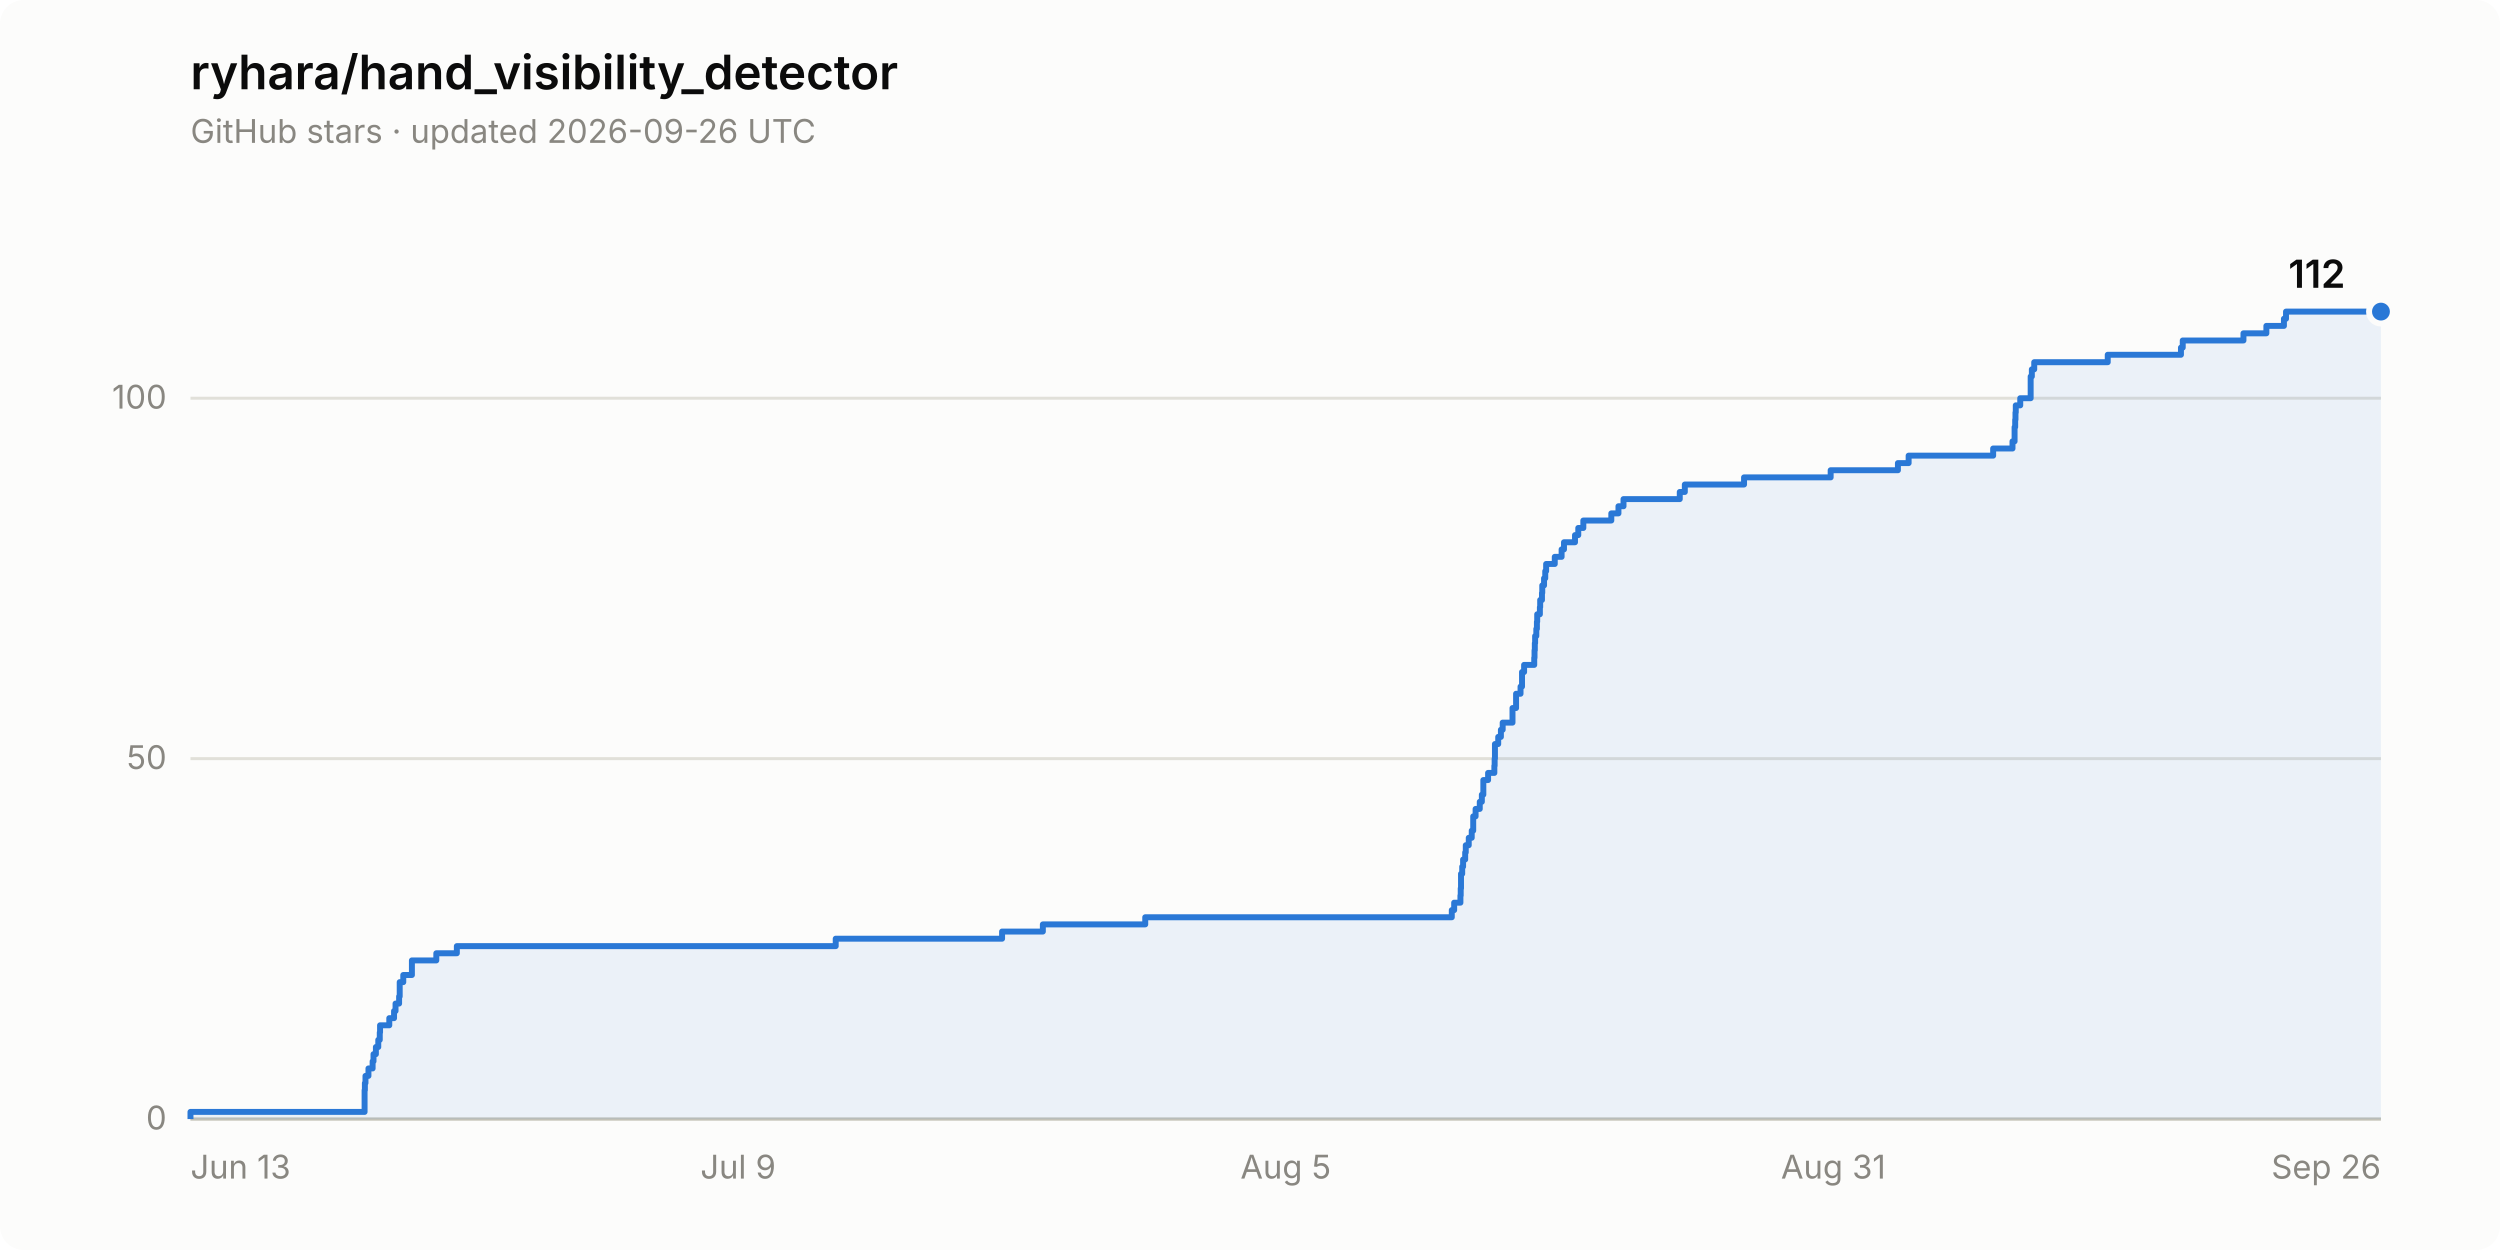
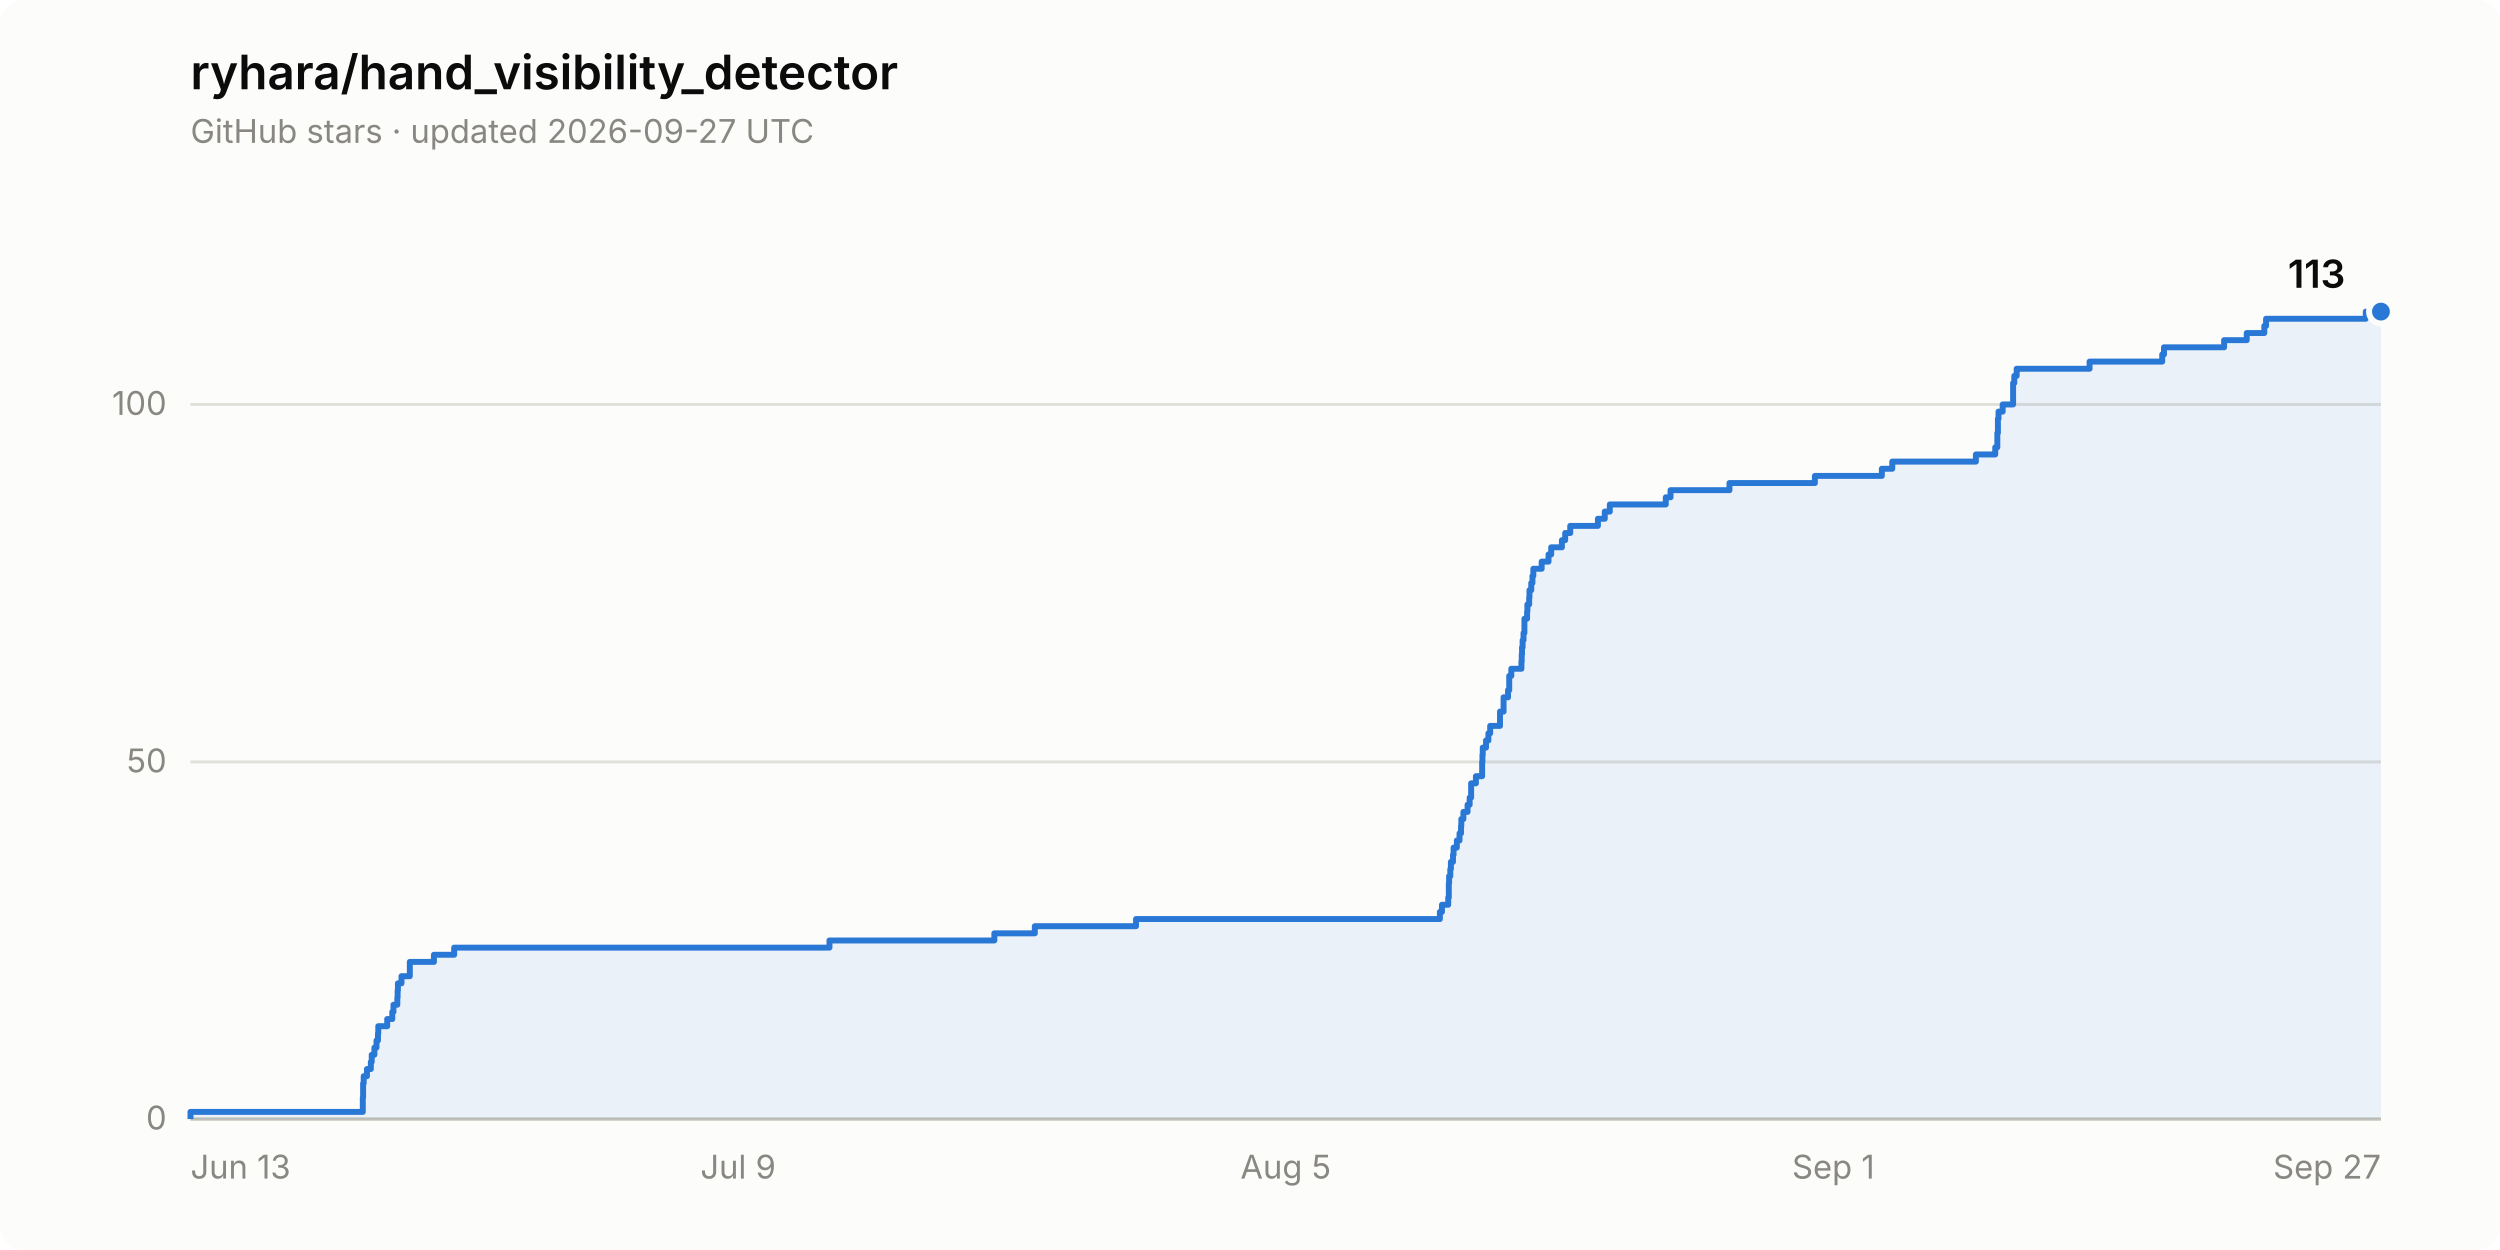
- <svg xmlns="http://www.w3.org/2000/svg" width="840" height="420" viewBox="0 0 840 420" role="img" aria-label="Star history of ryhara/hand_visibility_detector: 112 stars">
+ <svg xmlns="http://www.w3.org/2000/svg" width="840" height="420" viewBox="0 0 840 420" role="img" aria-label="Star history of ryhara/hand_visibility_detector: 113 stars">
  <rect width="840" height="420" rx="8" fill="#fcfcfb" />
  <text x="64" y="30" font-family="system-ui, -apple-system, &quot;Segoe UI&quot;, sans-serif" font-size="16" font-weight="600" fill="#0b0b0b">ryhara/hand_visibility_detector</text>
-   <text x="64" y="48" font-family="system-ui, -apple-system, &quot;Segoe UI&quot;, sans-serif" font-size="11" fill="#898781">GitHub stars · updated 2026-09-26 UTC</text>
+   <text x="64" y="48" font-family="system-ui, -apple-system, &quot;Segoe UI&quot;, sans-serif" font-size="11" fill="#898781">GitHub stars · updated 2026-09-27 UTC</text>
  <line x1="64" y1="376.0" x2="800" y2="376.0" stroke="#e1e0d9" stroke-width="1" />
  <text x="56" y="379.5" font-family="system-ui, -apple-system, &quot;Segoe UI&quot;, sans-serif" font-size="11" fill="#898781" text-anchor="end" style="font-variant-numeric: tabular-nums">0</text>
-   <line x1="64" y1="254.9" x2="800" y2="254.9" stroke="#e1e0d9" stroke-width="1" />
-   <text x="56" y="258.4" font-family="system-ui, -apple-system, &quot;Segoe UI&quot;, sans-serif" font-size="11" fill="#898781" text-anchor="end" style="font-variant-numeric: tabular-nums">50</text>
-   <line x1="64" y1="133.8" x2="800" y2="133.8" stroke="#e1e0d9" stroke-width="1" />
-   <text x="56" y="137.3" font-family="system-ui, -apple-system, &quot;Segoe UI&quot;, sans-serif" font-size="11" fill="#898781" text-anchor="end" style="font-variant-numeric: tabular-nums">100</text>
+   <line x1="64" y1="256.0" x2="800" y2="256.0" stroke="#e1e0d9" stroke-width="1" />
+   <text x="56" y="259.5" font-family="system-ui, -apple-system, &quot;Segoe UI&quot;, sans-serif" font-size="11" fill="#898781" text-anchor="end" style="font-variant-numeric: tabular-nums">50</text>
+   <line x1="64" y1="135.9" x2="800" y2="135.9" stroke="#e1e0d9" stroke-width="1" />
+   <text x="56" y="139.4" font-family="system-ui, -apple-system, &quot;Segoe UI&quot;, sans-serif" font-size="11" fill="#898781" text-anchor="end" style="font-variant-numeric: tabular-nums">100</text>
  <line x1="64" y1="376.0" x2="800" y2="376.0" stroke="#c3c2b7" stroke-width="1" />
  <text x="64.0" y="396" font-family="system-ui, -apple-system, &quot;Segoe UI&quot;, sans-serif" font-size="11" fill="#898781" text-anchor="start">Jun 13</text>
  <text x="248.0" y="396" font-family="system-ui, -apple-system, &quot;Segoe UI&quot;, sans-serif" font-size="11" fill="#898781" text-anchor="middle">Jul 9</text>
  <text x="432.0" y="396" font-family="system-ui, -apple-system, &quot;Segoe UI&quot;, sans-serif" font-size="11" fill="#898781" text-anchor="middle">Aug 5</text>
-   <text x="616.0" y="396" font-family="system-ui, -apple-system, &quot;Segoe UI&quot;, sans-serif" font-size="11" fill="#898781" text-anchor="middle">Aug 31</text>
-   <text x="800.0" y="396" font-family="system-ui, -apple-system, &quot;Segoe UI&quot;, sans-serif" font-size="11" fill="#898781" text-anchor="end">Sep 26</text>
-   <path d="M 64.0 376.0 L 64.0 373.6 L 122.5 373.6 L 122.5 371.2 L 122.5 371.2 L 122.5 368.7 L 122.5 368.7 L 122.5 366.3 L 122.6 366.3 L 122.6 363.9 L 122.8 363.9 L 122.8 361.5 L 123.8 361.5 L 123.8 359.0 L 125.2 359.0 L 125.2 356.6 L 125.5 356.6 L 125.5 354.2 L 126.3 354.2 L 126.3 351.8 L 127.1 351.8 L 127.1 349.4 L 127.6 349.4 L 127.6 346.9 L 127.7 346.9 L 127.7 344.5 L 130.8 344.5 L 130.8 342.1 L 132.4 342.1 L 132.4 339.7 L 132.9 339.7 L 132.9 337.2 L 134.1 337.2 L 134.1 334.8 L 134.3 334.8 L 134.3 332.4 L 134.3 332.4 L 134.3 330.0 L 135.5 330.0 L 135.5 327.6 L 138.4 327.6 L 138.4 325.1 L 138.4 325.1 L 138.4 322.7 L 146.6 322.7 L 146.6 320.3 L 153.5 320.3 L 153.5 317.9 L 280.8 317.9 L 280.8 315.4 L 336.7 315.4 L 336.7 313.0 L 350.4 313.0 L 350.4 310.6 L 384.8 310.6 L 384.8 308.2 L 487.8 308.2 L 487.8 305.8 L 488.6 305.8 L 488.6 303.3 L 490.7 303.3 L 490.7 300.9 L 490.8 300.9 L 490.8 298.5 L 490.9 298.5 L 490.9 296.1 L 490.9 296.1 L 490.9 293.6 L 491.3 293.6 L 491.3 291.2 L 491.6 291.2 L 491.6 288.8 L 492.3 288.8 L 492.3 286.4 L 492.5 286.4 L 492.5 284.0 L 493.5 284.0 L 493.5 281.5 L 494.5 281.5 L 494.5 279.1 L 495.0 279.1 L 495.0 276.7 L 495.0 276.7 L 495.0 274.3 L 495.8 274.3 L 495.8 271.8 L 497.2 271.8 L 497.2 269.4 L 497.9 269.4 L 497.9 267.0 L 498.4 267.0 L 498.4 264.6 L 498.4 264.6 L 498.4 262.1 L 500.0 262.1 L 500.0 259.7 L 502.1 259.7 L 502.1 257.3 L 502.2 257.3 L 502.2 254.9 L 502.3 254.9 L 502.3 252.5 L 502.3 252.5 L 502.3 250.0 L 503.4 250.0 L 503.4 247.6 L 504.3 247.6 L 504.3 245.2 L 504.9 245.2 L 504.9 242.8 L 508.2 242.8 L 508.2 240.3 L 508.2 240.3 L 508.2 237.9 L 509.4 237.9 L 509.4 235.5 L 509.4 235.5 L 509.4 233.1 L 510.9 233.1 L 510.9 230.7 L 511.4 230.7 L 511.4 228.2 L 511.4 228.2 L 511.4 225.8 L 512.1 225.8 L 512.1 223.4 L 515.5 223.4 L 515.5 221.0 L 515.6 221.0 L 515.6 218.5 L 515.7 218.5 L 515.7 216.1 L 515.8 216.1 L 515.8 213.7 L 516.2 213.7 L 516.2 211.3 L 516.4 211.3 L 516.4 208.9 L 516.5 208.9 L 516.5 206.4 L 517.4 206.4 L 517.4 204.0 L 517.5 204.0 L 517.5 201.6 L 518.1 201.6 L 518.1 199.2 L 518.2 199.2 L 518.2 196.7 L 518.8 196.7 L 518.8 194.3 L 519.2 194.3 L 519.2 191.9 L 519.5 191.9 L 519.5 189.5 L 522.4 189.5 L 522.4 187.1 L 524.7 187.1 L 524.7 184.6 L 525.5 184.6 L 525.5 182.2 L 529.2 182.2 L 529.2 179.8 L 530.3 179.8 L 530.3 177.4 L 532.0 177.4 L 532.0 174.9 L 541.4 174.9 L 541.4 172.5 L 543.8 172.5 L 543.8 170.1 L 545.5 170.1 L 545.5 167.7 L 564.4 167.7 L 564.4 165.3 L 566.1 165.3 L 566.1 162.8 L 586.0 162.8 L 586.0 160.4 L 615.1 160.4 L 615.1 158.0 L 637.7 158.0 L 637.7 155.6 L 641.3 155.6 L 641.3 153.1 L 669.7 153.1 L 669.7 150.7 L 676.2 150.7 L 676.2 148.3 L 676.9 148.3 L 676.9 145.9 L 676.9 145.9 L 676.9 143.5 L 677.1 143.5 L 677.1 141.0 L 677.2 141.0 L 677.2 138.6 L 677.3 138.6 L 677.3 136.2 L 678.8 136.2 L 678.8 133.8 L 682.3 133.8 L 682.3 131.3 L 682.3 131.3 L 682.3 128.9 L 682.3 128.9 L 682.3 126.5 L 682.7 126.5 L 682.7 124.1 L 683.5 124.1 L 683.5 121.7 L 708.2 121.7 L 708.2 119.2 L 732.8 119.2 L 732.8 116.8 L 733.4 116.8 L 733.4 114.4 L 753.8 114.4 L 753.8 112.0 L 761.5 112.0 L 761.5 109.5 L 767.4 109.5 L 767.4 107.1 L 768.1 107.1 L 768.1 104.7 L 800.0 104.7 L 800.0 376.0 Z" fill="#2a78d6" fill-opacity="0.08" stroke="none" />
-   <path d="M 64.0 376.0 L 64.0 373.6 L 122.5 373.6 L 122.5 371.2 L 122.5 371.2 L 122.5 368.7 L 122.5 368.7 L 122.5 366.3 L 122.6 366.3 L 122.6 363.9 L 122.8 363.9 L 122.8 361.5 L 123.8 361.5 L 123.8 359.0 L 125.2 359.0 L 125.2 356.6 L 125.5 356.6 L 125.5 354.2 L 126.3 354.2 L 126.3 351.8 L 127.1 351.8 L 127.1 349.4 L 127.6 349.4 L 127.6 346.9 L 127.7 346.9 L 127.7 344.5 L 130.8 344.5 L 130.8 342.1 L 132.4 342.1 L 132.4 339.7 L 132.9 339.7 L 132.9 337.2 L 134.1 337.2 L 134.1 334.8 L 134.3 334.8 L 134.3 332.4 L 134.3 332.4 L 134.3 330.0 L 135.5 330.0 L 135.5 327.6 L 138.4 327.6 L 138.4 325.1 L 138.4 325.1 L 138.4 322.7 L 146.6 322.7 L 146.6 320.3 L 153.5 320.3 L 153.5 317.9 L 280.8 317.9 L 280.8 315.4 L 336.7 315.4 L 336.7 313.0 L 350.4 313.0 L 350.4 310.6 L 384.8 310.6 L 384.8 308.2 L 487.8 308.2 L 487.8 305.8 L 488.6 305.8 L 488.6 303.3 L 490.7 303.3 L 490.7 300.9 L 490.8 300.9 L 490.8 298.5 L 490.9 298.5 L 490.9 296.1 L 490.9 296.1 L 490.9 293.6 L 491.3 293.6 L 491.3 291.2 L 491.6 291.2 L 491.6 288.8 L 492.3 288.8 L 492.3 286.4 L 492.5 286.4 L 492.5 284.0 L 493.5 284.0 L 493.5 281.5 L 494.5 281.5 L 494.5 279.1 L 495.0 279.1 L 495.0 276.7 L 495.0 276.7 L 495.0 274.3 L 495.8 274.3 L 495.8 271.8 L 497.2 271.8 L 497.2 269.4 L 497.9 269.4 L 497.9 267.0 L 498.4 267.0 L 498.4 264.6 L 498.4 264.6 L 498.4 262.1 L 500.0 262.1 L 500.0 259.7 L 502.1 259.7 L 502.1 257.3 L 502.2 257.3 L 502.2 254.9 L 502.3 254.9 L 502.3 252.5 L 502.3 252.5 L 502.3 250.0 L 503.4 250.0 L 503.4 247.6 L 504.3 247.6 L 504.3 245.2 L 504.9 245.2 L 504.9 242.8 L 508.2 242.8 L 508.2 240.3 L 508.2 240.3 L 508.2 237.9 L 509.4 237.9 L 509.4 235.5 L 509.4 235.5 L 509.4 233.1 L 510.9 233.1 L 510.9 230.7 L 511.4 230.7 L 511.4 228.2 L 511.4 228.2 L 511.4 225.8 L 512.1 225.8 L 512.1 223.4 L 515.5 223.4 L 515.5 221.0 L 515.6 221.0 L 515.6 218.5 L 515.7 218.5 L 515.7 216.1 L 515.8 216.1 L 515.8 213.7 L 516.2 213.7 L 516.2 211.3 L 516.4 211.3 L 516.4 208.9 L 516.5 208.9 L 516.5 206.4 L 517.4 206.4 L 517.4 204.0 L 517.5 204.0 L 517.5 201.6 L 518.1 201.6 L 518.1 199.2 L 518.2 199.2 L 518.2 196.7 L 518.8 196.7 L 518.8 194.3 L 519.2 194.3 L 519.2 191.9 L 519.5 191.9 L 519.5 189.5 L 522.4 189.5 L 522.4 187.1 L 524.7 187.1 L 524.7 184.6 L 525.5 184.6 L 525.5 182.2 L 529.2 182.2 L 529.2 179.8 L 530.3 179.8 L 530.3 177.4 L 532.0 177.4 L 532.0 174.9 L 541.4 174.9 L 541.4 172.5 L 543.8 172.5 L 543.8 170.1 L 545.5 170.1 L 545.5 167.7 L 564.4 167.7 L 564.4 165.3 L 566.1 165.3 L 566.1 162.8 L 586.0 162.8 L 586.0 160.4 L 615.1 160.4 L 615.1 158.0 L 637.7 158.0 L 637.7 155.6 L 641.3 155.6 L 641.3 153.1 L 669.7 153.1 L 669.7 150.7 L 676.2 150.7 L 676.2 148.3 L 676.9 148.3 L 676.9 145.9 L 676.9 145.9 L 676.9 143.5 L 677.1 143.5 L 677.1 141.0 L 677.2 141.0 L 677.2 138.6 L 677.3 138.6 L 677.3 136.2 L 678.8 136.2 L 678.8 133.8 L 682.3 133.8 L 682.3 131.3 L 682.3 131.3 L 682.3 128.9 L 682.3 128.9 L 682.3 126.5 L 682.7 126.5 L 682.7 124.1 L 683.5 124.1 L 683.5 121.7 L 708.2 121.7 L 708.2 119.2 L 732.8 119.2 L 732.8 116.8 L 733.4 116.8 L 733.4 114.4 L 753.8 114.4 L 753.8 112.0 L 761.5 112.0 L 761.5 109.5 L 767.4 109.5 L 767.4 107.1 L 768.1 107.1 L 768.1 104.7 L 800.0 104.7" fill="none" stroke="#2a78d6" stroke-width="2" stroke-linejoin="round" />
+   <text x="616.0" y="396" font-family="system-ui, -apple-system, &quot;Segoe UI&quot;, sans-serif" font-size="11" fill="#898781" text-anchor="middle">Sep 1</text>
+   <text x="800.0" y="396" font-family="system-ui, -apple-system, &quot;Segoe UI&quot;, sans-serif" font-size="11" fill="#898781" text-anchor="end">Sep 27</text>
+   <path d="M 64.0 376.0 L 64.0 373.6 L 121.9 373.6 L 121.9 371.2 L 121.9 371.2 L 121.9 368.8 L 122.0 368.8 L 122.0 366.4 L 122.0 366.4 L 122.0 364.0 L 122.2 364.0 L 122.2 361.6 L 123.3 361.6 L 123.3 359.2 L 124.6 359.2 L 124.6 356.8 L 124.9 356.8 L 124.9 354.4 L 125.8 354.4 L 125.8 352.0 L 126.5 352.0 L 126.5 349.6 L 127.0 349.6 L 127.0 347.2 L 127.1 347.2 L 127.1 344.8 L 130.1 344.8 L 130.1 342.4 L 131.8 342.4 L 131.8 340.0 L 132.2 340.0 L 132.2 337.6 L 133.5 337.6 L 133.5 335.2 L 133.6 335.2 L 133.6 332.8 L 133.7 332.8 L 133.7 330.4 L 134.9 330.4 L 134.9 328.0 L 137.7 328.0 L 137.7 325.6 L 137.7 325.6 L 137.7 323.2 L 145.8 323.2 L 145.8 320.8 L 152.6 320.8 L 152.6 318.4 L 278.7 318.4 L 278.7 316.0 L 334.1 316.0 L 334.1 313.6 L 347.7 313.6 L 347.7 311.2 L 381.7 311.2 L 381.7 308.8 L 483.8 308.8 L 483.8 306.4 L 484.5 306.4 L 484.5 304.0 L 486.6 304.0 L 486.6 301.6 L 486.8 301.6 L 486.8 299.2 L 486.8 299.2 L 486.8 296.8 L 486.9 296.8 L 486.9 294.4 L 487.3 294.4 L 487.3 292.0 L 487.5 292.0 L 487.5 289.6 L 488.2 289.6 L 488.2 287.2 L 488.4 287.2 L 488.4 284.8 L 489.5 284.8 L 489.5 282.4 L 490.4 282.4 L 490.4 280.0 L 490.9 280.0 L 490.9 277.6 L 491.0 277.6 L 491.0 275.2 L 491.7 275.2 L 491.7 272.8 L 493.1 272.8 L 493.1 270.4 L 493.8 270.4 L 493.8 268.0 L 494.3 268.0 L 494.3 265.6 L 494.3 265.6 L 494.3 263.2 L 495.9 263.2 L 495.9 260.8 L 498.0 260.8 L 498.0 258.4 L 498.0 258.4 L 498.0 256.0 L 498.1 256.0 L 498.1 253.6 L 498.2 253.6 L 498.2 251.2 L 499.3 251.2 L 499.3 248.8 L 500.1 248.8 L 500.1 246.4 L 500.7 246.4 L 500.7 243.9 L 504.0 243.9 L 504.0 241.5 L 504.0 241.5 L 504.0 239.1 L 505.2 239.1 L 505.2 236.7 L 505.2 236.7 L 505.2 234.3 L 506.7 234.3 L 506.7 231.9 L 507.1 231.9 L 507.1 229.5 L 507.1 229.5 L 507.1 227.1 L 507.8 227.1 L 507.8 224.7 L 511.2 224.7 L 511.2 222.3 L 511.3 222.3 L 511.3 219.9 L 511.4 219.9 L 511.4 217.5 L 511.6 217.5 L 511.6 215.1 L 511.9 215.1 L 511.9 212.7 L 512.2 212.7 L 512.2 210.3 L 512.2 210.3 L 512.2 207.9 L 513.1 207.9 L 513.1 205.5 L 513.2 205.5 L 513.2 203.1 L 513.8 203.1 L 513.8 200.7 L 513.9 200.7 L 513.9 198.3 L 514.5 198.3 L 514.5 195.9 L 514.9 195.9 L 514.9 193.5 L 515.2 193.5 L 515.2 191.1 L 518.0 191.1 L 518.0 188.7 L 520.3 188.7 L 520.3 186.3 L 521.2 186.3 L 521.2 183.9 L 524.8 183.9 L 524.8 181.5 L 525.9 181.5 L 525.9 179.1 L 527.6 179.1 L 527.6 176.7 L 536.9 176.7 L 536.9 174.3 L 539.2 174.3 L 539.2 171.9 L 540.9 171.9 L 540.9 169.5 L 559.7 169.5 L 559.7 167.1 L 561.3 167.1 L 561.3 164.7 L 581.1 164.7 L 581.1 162.3 L 609.8 162.3 L 609.8 159.9 L 632.3 159.9 L 632.3 157.5 L 635.8 157.5 L 635.8 155.1 L 663.9 155.1 L 663.9 152.7 L 670.4 152.7 L 670.4 150.3 L 671.1 150.3 L 671.1 147.9 L 671.1 147.9 L 671.1 145.5 L 671.3 145.5 L 671.3 143.1 L 671.3 143.1 L 671.3 140.7 L 671.5 140.7 L 671.5 138.3 L 672.9 138.3 L 672.9 135.9 L 676.4 135.9 L 676.4 133.5 L 676.4 133.5 L 676.4 131.1 L 676.4 131.1 L 676.4 128.7 L 676.8 128.7 L 676.8 126.3 L 677.6 126.3 L 677.6 123.9 L 702.1 123.9 L 702.1 121.5 L 726.5 121.5 L 726.5 119.1 L 727.1 119.1 L 727.1 116.7 L 747.3 116.7 L 747.3 114.3 L 754.9 114.3 L 754.9 111.9 L 760.8 111.9 L 760.8 109.5 L 761.4 109.5 L 761.4 107.1 L 794.9 107.1 L 794.9 104.7 L 800.0 104.7 L 800.0 376.0 Z" fill="#2a78d6" fill-opacity="0.08" stroke="none" />
+   <path d="M 64.0 376.0 L 64.0 373.6 L 121.9 373.6 L 121.9 371.2 L 121.9 371.2 L 121.9 368.8 L 122.0 368.8 L 122.0 366.4 L 122.0 366.4 L 122.0 364.0 L 122.2 364.0 L 122.2 361.6 L 123.3 361.6 L 123.3 359.2 L 124.6 359.2 L 124.6 356.8 L 124.9 356.8 L 124.9 354.4 L 125.8 354.4 L 125.8 352.0 L 126.5 352.0 L 126.5 349.6 L 127.0 349.6 L 127.0 347.2 L 127.1 347.2 L 127.1 344.8 L 130.1 344.8 L 130.1 342.4 L 131.8 342.4 L 131.8 340.0 L 132.2 340.0 L 132.2 337.6 L 133.5 337.6 L 133.5 335.2 L 133.6 335.2 L 133.6 332.8 L 133.7 332.8 L 133.7 330.4 L 134.9 330.4 L 134.9 328.0 L 137.7 328.0 L 137.7 325.6 L 137.7 325.6 L 137.7 323.2 L 145.8 323.2 L 145.8 320.8 L 152.6 320.8 L 152.6 318.4 L 278.7 318.4 L 278.7 316.0 L 334.1 316.0 L 334.1 313.6 L 347.7 313.6 L 347.7 311.2 L 381.7 311.2 L 381.7 308.8 L 483.8 308.8 L 483.8 306.4 L 484.5 306.4 L 484.5 304.0 L 486.6 304.0 L 486.6 301.6 L 486.8 301.6 L 486.8 299.2 L 486.8 299.2 L 486.8 296.8 L 486.9 296.8 L 486.9 294.4 L 487.3 294.4 L 487.3 292.0 L 487.5 292.0 L 487.5 289.6 L 488.2 289.6 L 488.2 287.2 L 488.4 287.2 L 488.4 284.8 L 489.5 284.8 L 489.5 282.4 L 490.4 282.4 L 490.4 280.0 L 490.9 280.0 L 490.9 277.6 L 491.0 277.6 L 491.0 275.2 L 491.7 275.2 L 491.7 272.8 L 493.1 272.8 L 493.1 270.4 L 493.8 270.4 L 493.8 268.0 L 494.3 268.0 L 494.3 265.6 L 494.3 265.6 L 494.3 263.2 L 495.9 263.2 L 495.9 260.8 L 498.0 260.8 L 498.0 258.4 L 498.0 258.4 L 498.0 256.0 L 498.1 256.0 L 498.1 253.6 L 498.2 253.6 L 498.2 251.2 L 499.3 251.2 L 499.3 248.8 L 500.1 248.8 L 500.1 246.4 L 500.7 246.4 L 500.7 243.9 L 504.0 243.9 L 504.0 241.5 L 504.0 241.5 L 504.0 239.1 L 505.2 239.1 L 505.2 236.7 L 505.2 236.7 L 505.2 234.3 L 506.7 234.3 L 506.7 231.9 L 507.1 231.9 L 507.1 229.5 L 507.1 229.5 L 507.1 227.1 L 507.8 227.1 L 507.8 224.7 L 511.2 224.7 L 511.2 222.3 L 511.3 222.3 L 511.3 219.9 L 511.4 219.9 L 511.4 217.5 L 511.6 217.5 L 511.6 215.1 L 511.9 215.1 L 511.9 212.7 L 512.2 212.7 L 512.2 210.3 L 512.2 210.3 L 512.2 207.9 L 513.1 207.9 L 513.1 205.5 L 513.2 205.5 L 513.2 203.1 L 513.8 203.1 L 513.8 200.7 L 513.9 200.7 L 513.9 198.3 L 514.5 198.3 L 514.5 195.9 L 514.9 195.9 L 514.9 193.5 L 515.2 193.5 L 515.2 191.1 L 518.0 191.1 L 518.0 188.7 L 520.3 188.7 L 520.3 186.3 L 521.2 186.3 L 521.2 183.9 L 524.8 183.9 L 524.8 181.5 L 525.9 181.5 L 525.9 179.1 L 527.6 179.1 L 527.6 176.7 L 536.9 176.7 L 536.9 174.3 L 539.2 174.3 L 539.2 171.9 L 540.9 171.9 L 540.9 169.5 L 559.7 169.5 L 559.7 167.1 L 561.3 167.1 L 561.3 164.7 L 581.1 164.7 L 581.1 162.3 L 609.8 162.3 L 609.8 159.9 L 632.3 159.9 L 632.3 157.5 L 635.8 157.5 L 635.8 155.1 L 663.9 155.1 L 663.9 152.7 L 670.4 152.7 L 670.4 150.3 L 671.1 150.3 L 671.1 147.9 L 671.1 147.9 L 671.1 145.5 L 671.3 145.5 L 671.3 143.1 L 671.3 143.1 L 671.3 140.7 L 671.5 140.7 L 671.5 138.3 L 672.9 138.3 L 672.9 135.9 L 676.4 135.9 L 676.4 133.5 L 676.4 133.5 L 676.4 131.1 L 676.4 131.1 L 676.4 128.7 L 676.8 128.7 L 676.8 126.3 L 677.6 126.3 L 677.6 123.9 L 702.1 123.9 L 702.1 121.5 L 726.5 121.5 L 726.5 119.1 L 727.1 119.1 L 727.1 116.7 L 747.3 116.7 L 747.3 114.3 L 754.9 114.3 L 754.9 111.9 L 760.8 111.9 L 760.8 109.5 L 761.4 109.5 L 761.4 107.1 L 794.9 107.1 L 794.9 104.7 L 800.0 104.7" fill="none" stroke="#2a78d6" stroke-width="2" stroke-linejoin="round" />
  <circle cx="800.0" cy="104.7" r="4" fill="#2a78d6" stroke="#fcfcfb" stroke-width="2" />
-   <text x="788.0" y="96.7" font-family="system-ui, -apple-system, &quot;Segoe UI&quot;, sans-serif" font-size="13" font-weight="600" fill="#0b0b0b" text-anchor="end" style="font-variant-numeric: tabular-nums">112</text>
+   <text x="788.0" y="96.7" font-family="system-ui, -apple-system, &quot;Segoe UI&quot;, sans-serif" font-size="13" font-weight="600" fill="#0b0b0b" text-anchor="end" style="font-variant-numeric: tabular-nums">113</text>
</svg>
